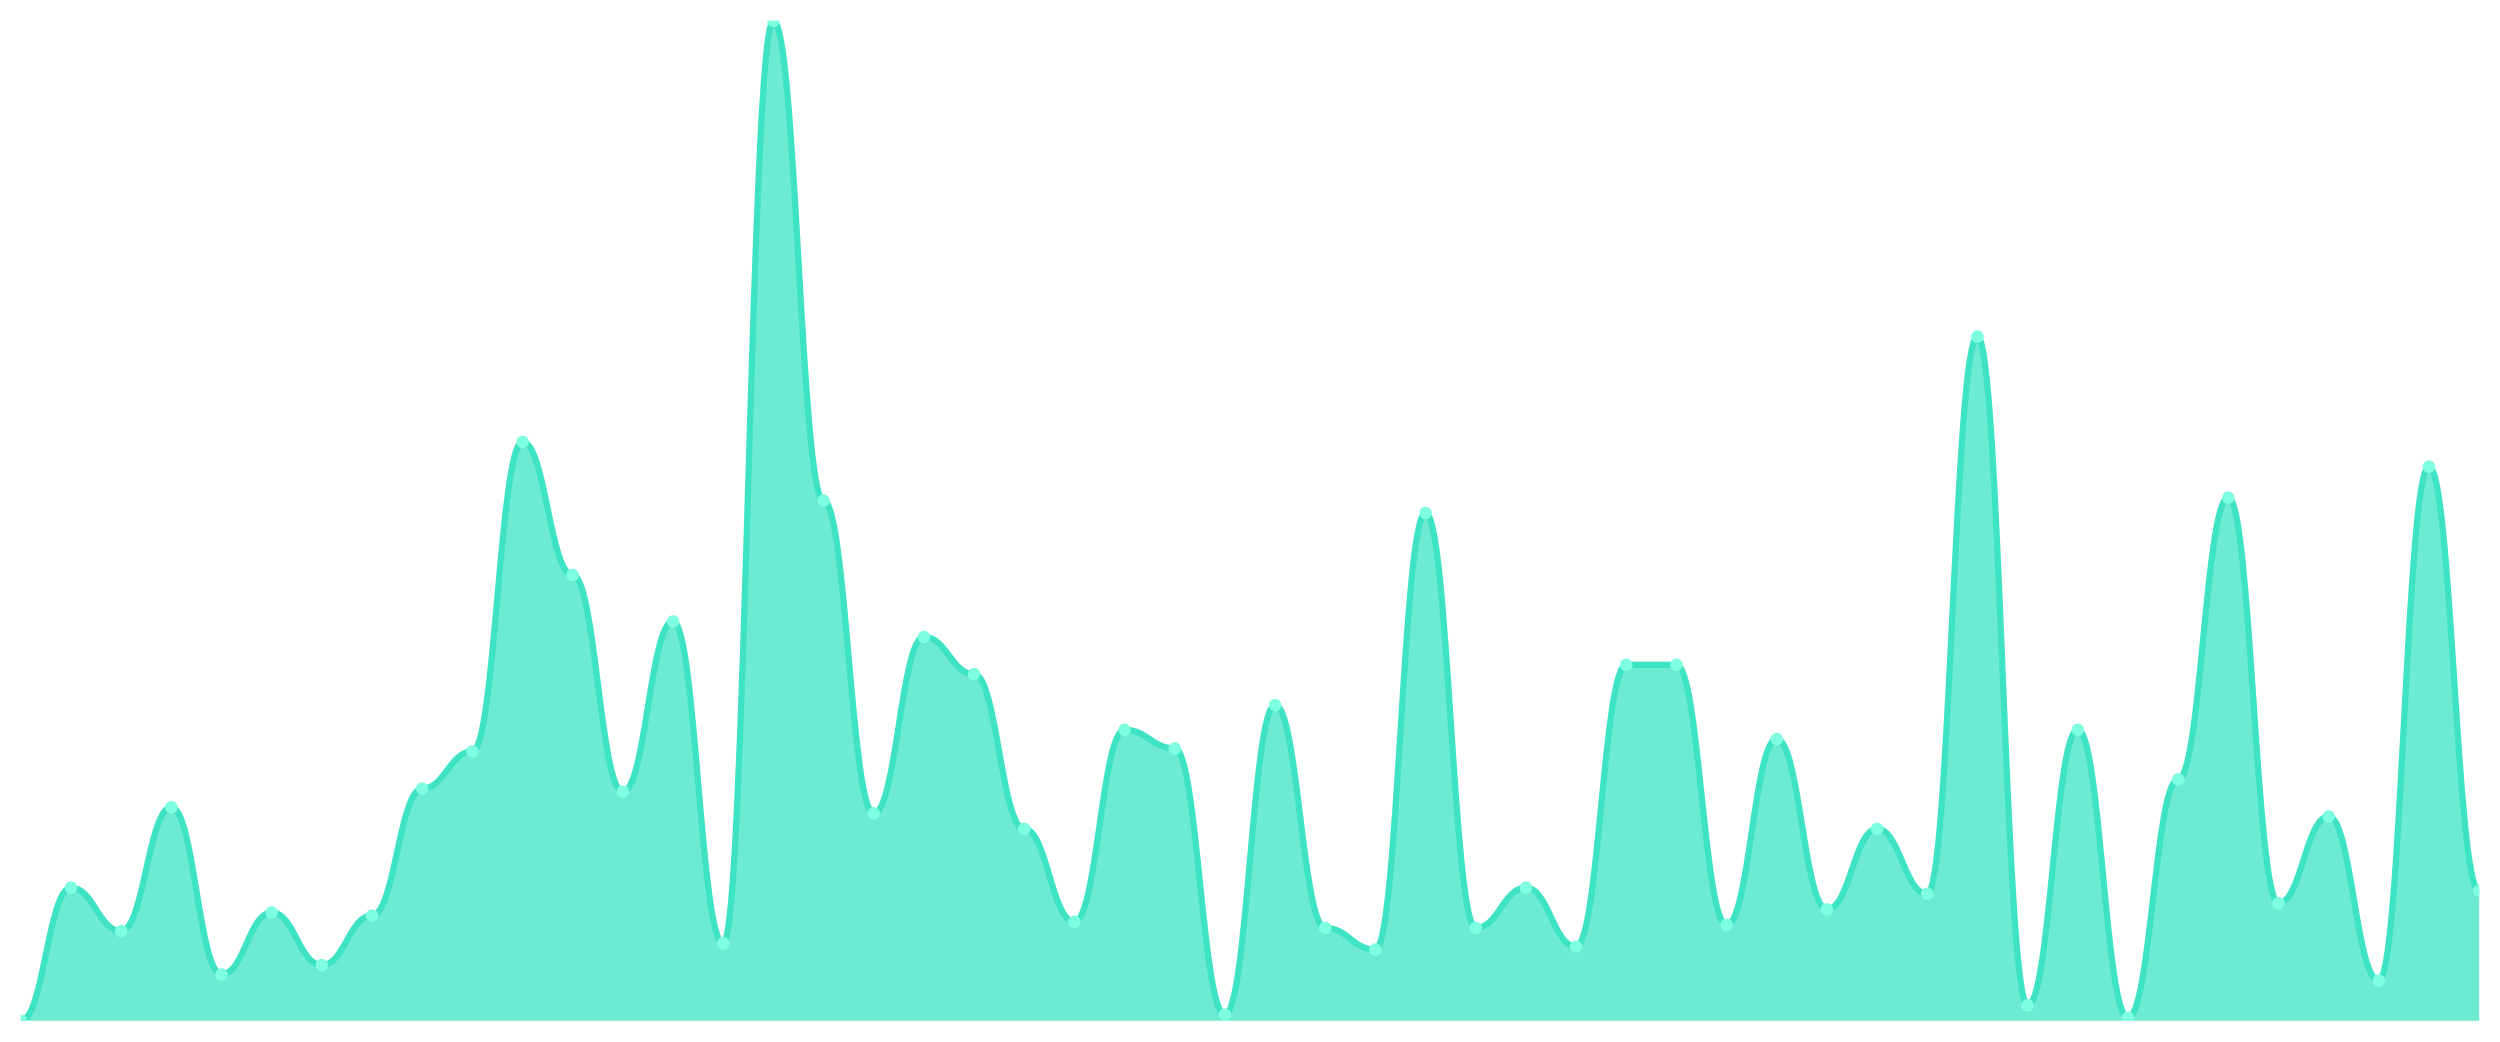
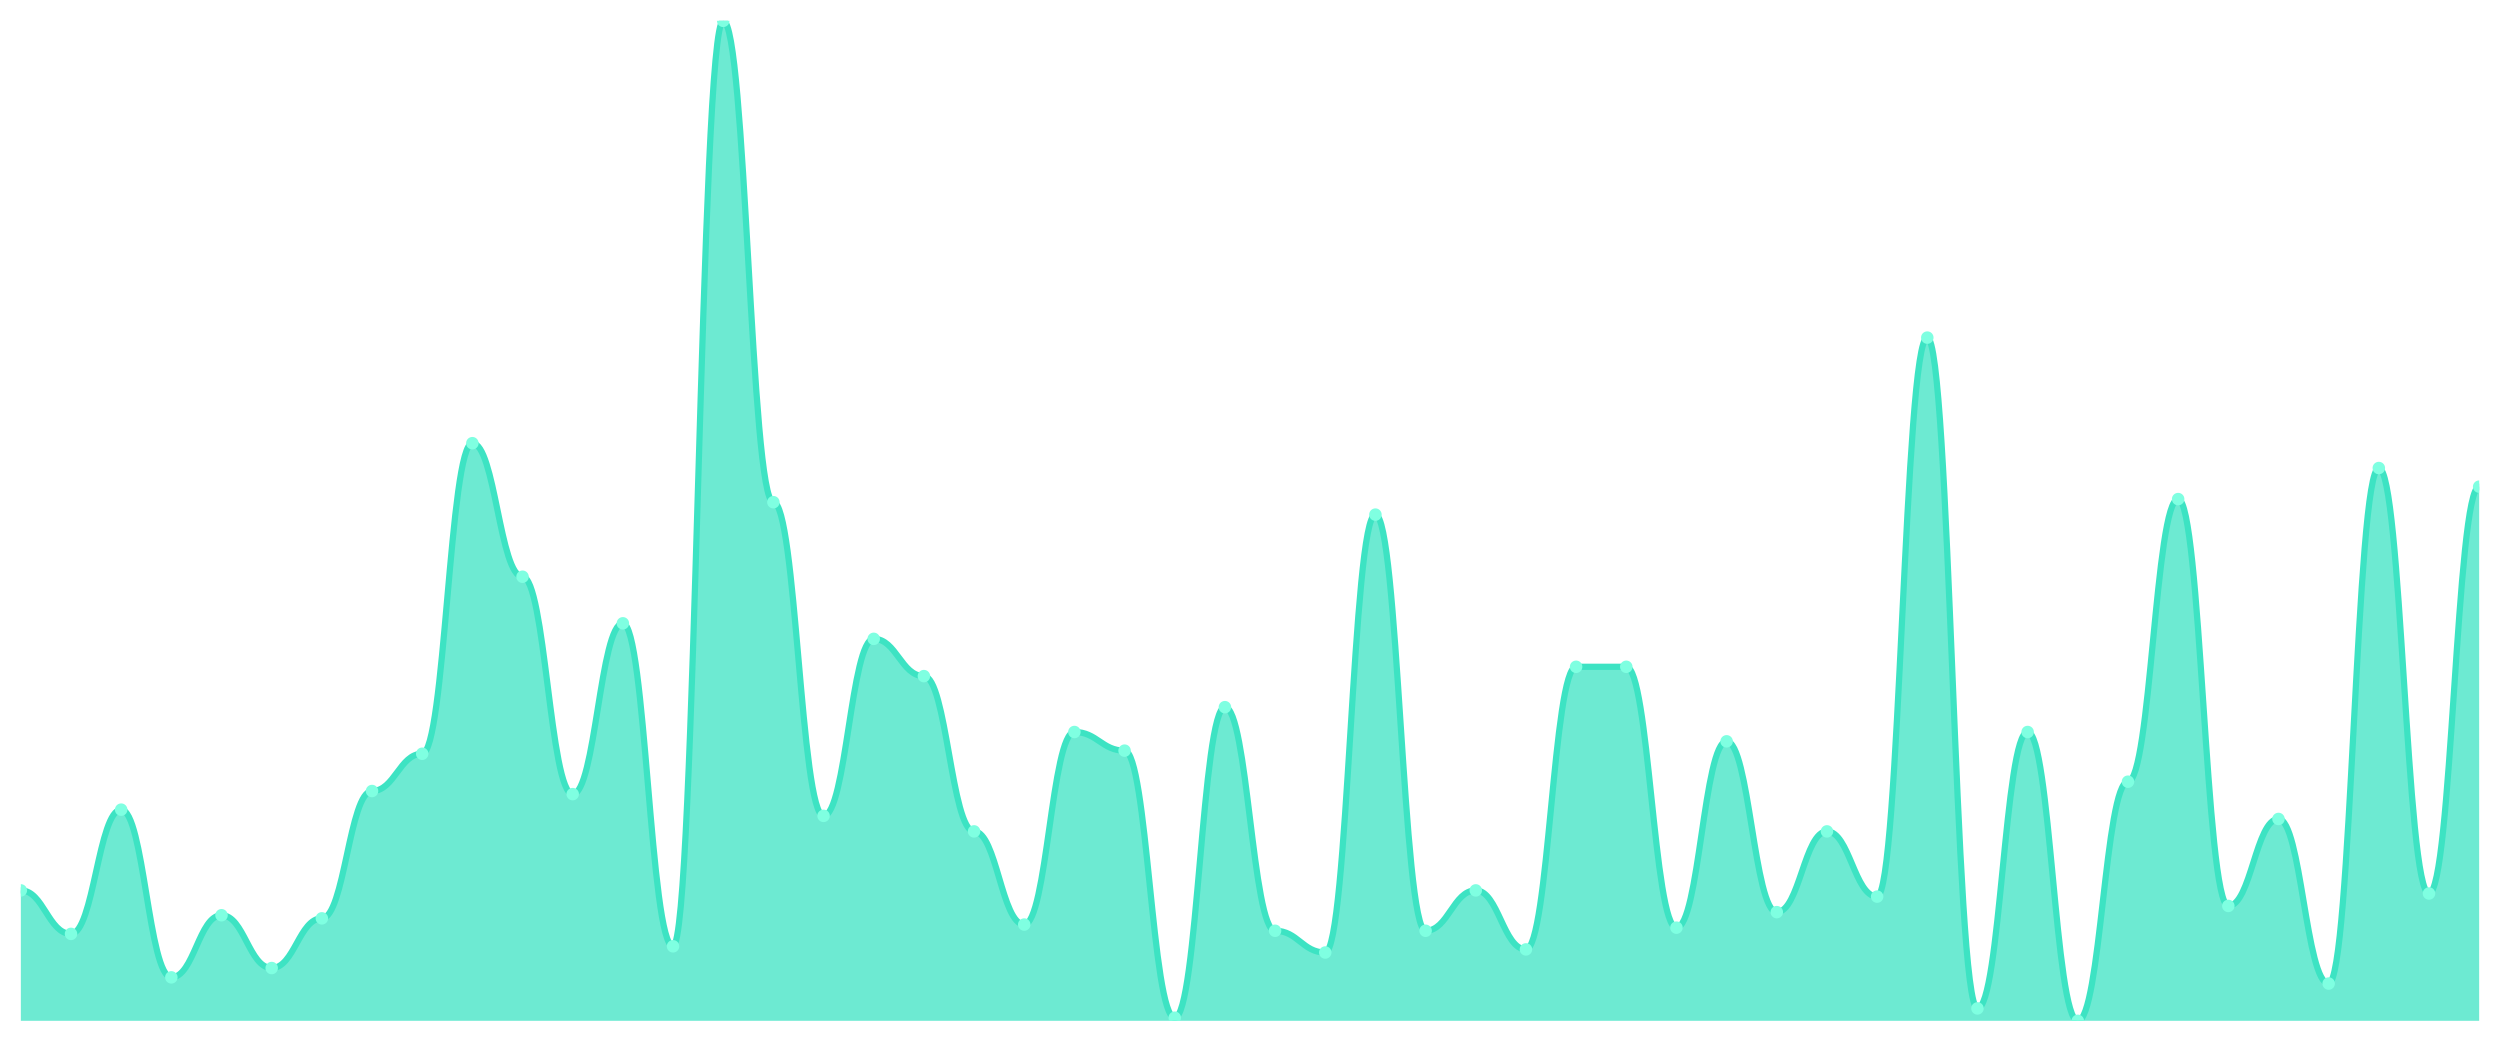
<svg xmlns="http://www.w3.org/2000/svg" viewBox="0 0 1200 500" width="1200" height="500">
  <defs>
    <clipPath id="c">
      <rect x="10" y="10" width="1180" height="480" />
    </clipPath>
  </defs>
  <rect width="1200" height="500" fill="none" />
  <g clip-path="url(#c)">
-     <path d="M 10,490 L 10,490 C 20.837,490 23.245,426.099 34.082,426.099 C 44.918,426.099 47.327,446.904 58.163,446.904 C 69,446.904 71.408,387.461 82.245,387.461 C 93.082,387.461 95.49,467.709 106.327,467.709 C 117.163,467.709 119.571,437.988 130.408,437.988 C 141.245,437.988 143.653,463.251 154.49,463.251 C 165.327,463.251 167.735,439.474 178.571,439.474 C 189.408,439.474 191.816,378.545 202.653,378.545 C 213.49,378.545 215.898,360.712 226.735,360.712 C 237.571,360.712 239.98,212.105 250.816,212.105 C 261.653,212.105 264.061,276.006 274.898,276.006 C 285.735,276.006 288.143,380.031 298.98,380.031 C 309.816,380.031 312.224,298.297 323.061,298.297 C 333.898,298.297 336.306,452.848 347.143,452.848 C 357.98,452.848 360.388,10 371.224,10 C 382.061,10 384.469,240.341 395.306,240.341 C 406.143,240.341 408.551,390.433 419.388,390.433 C 430.224,390.433 432.633,305.728 443.469,305.728 C 454.306,305.728 456.714,323.56 467.551,323.56 C 478.388,323.56 480.796,397.864 491.633,397.864 C 502.469,397.864 504.878,442.446 515.714,442.446 C 526.551,442.446 528.959,350.31 539.796,350.31 C 550.633,350.31 553.041,359.226 563.878,359.226 C 574.714,359.226 577.122,487.028 587.959,487.028 C 598.796,487.028 601.204,338.421 612.041,338.421 C 622.878,338.421 625.286,445.418 636.122,445.418 C 646.959,445.418 649.367,455.82 660.204,455.82 C 671.041,455.82 673.449,246.285 684.286,246.285 C 695.122,246.285 697.531,445.418 708.367,445.418 C 719.204,445.418 721.612,426.099 732.449,426.099 C 743.286,426.099 745.694,454.334 756.531,454.334 C 767.367,454.334 769.776,319.102 780.612,319.102 C 791.449,319.102 793.857,319.102 804.694,319.102 C 815.531,319.102 817.939,443.932 828.776,443.932 C 839.612,443.932 842.02,354.768 852.857,354.768 C 863.694,354.768 866.102,436.502 876.939,436.502 C 887.776,436.502 890.184,397.864 901.02,397.864 C 911.857,397.864 914.265,429.071 925.102,429.071 C 935.939,429.071 938.347,161.579 949.184,161.579 C 960.02,161.579 962.429,482.57 973.265,482.57 C 984.102,482.57 986.51,350.31 997.347,350.31 C 1008.184,350.31 1010.592,488.514 1021.429,488.514 C 1032.265,488.514 1034.673,374.087 1045.51,374.087 C 1056.347,374.087 1058.755,238.854 1069.592,238.854 C 1080.429,238.854 1082.837,433.529 1093.673,433.529 C 1104.51,433.529 1106.918,391.92 1117.755,391.92 C 1128.592,391.92 1131,470.681 1141.837,470.681 C 1152.673,470.681 1155.082,223.994 1165.918,223.994 C 1176.755,223.994 1179.163,427.585 1190,427.585 L 1190,490 Z" fill="rgba(61,227,195,0.75)" />
-     <path d="M 10,490 C 20.837,490 23.245,426.099 34.082,426.099 C 44.918,426.099 47.327,446.904 58.163,446.904 C 69,446.904 71.408,387.461 82.245,387.461 C 93.082,387.461 95.49,467.709 106.327,467.709 C 117.163,467.709 119.571,437.988 130.408,437.988 C 141.245,437.988 143.653,463.251 154.49,463.251 C 165.327,463.251 167.735,439.474 178.571,439.474 C 189.408,439.474 191.816,378.545 202.653,378.545 C 213.49,378.545 215.898,360.712 226.735,360.712 C 237.571,360.712 239.98,212.105 250.816,212.105 C 261.653,212.105 264.061,276.006 274.898,276.006 C 285.735,276.006 288.143,380.031 298.98,380.031 C 309.816,380.031 312.224,298.297 323.061,298.297 C 333.898,298.297 336.306,452.848 347.143,452.848 C 357.98,452.848 360.388,10 371.224,10 C 382.061,10 384.469,240.341 395.306,240.341 C 406.143,240.341 408.551,390.433 419.388,390.433 C 430.224,390.433 432.633,305.728 443.469,305.728 C 454.306,305.728 456.714,323.56 467.551,323.56 C 478.388,323.56 480.796,397.864 491.633,397.864 C 502.469,397.864 504.878,442.446 515.714,442.446 C 526.551,442.446 528.959,350.31 539.796,350.31 C 550.633,350.31 553.041,359.226 563.878,359.226 C 574.714,359.226 577.122,487.028 587.959,487.028 C 598.796,487.028 601.204,338.421 612.041,338.421 C 622.878,338.421 625.286,445.418 636.122,445.418 C 646.959,445.418 649.367,455.82 660.204,455.82 C 671.041,455.82 673.449,246.285 684.286,246.285 C 695.122,246.285 697.531,445.418 708.367,445.418 C 719.204,445.418 721.612,426.099 732.449,426.099 C 743.286,426.099 745.694,454.334 756.531,454.334 C 767.367,454.334 769.776,319.102 780.612,319.102 C 791.449,319.102 793.857,319.102 804.694,319.102 C 815.531,319.102 817.939,443.932 828.776,443.932 C 839.612,443.932 842.02,354.768 852.857,354.768 C 863.694,354.768 866.102,436.502 876.939,436.502 C 887.776,436.502 890.184,397.864 901.02,397.864 C 911.857,397.864 914.265,429.071 925.102,429.071 C 935.939,429.071 938.347,161.579 949.184,161.579 C 960.02,161.579 962.429,482.57 973.265,482.57 C 984.102,482.57 986.51,350.31 997.347,350.31 C 1008.184,350.31 1010.592,488.514 1021.429,488.514 C 1032.265,488.514 1034.673,374.087 1045.51,374.087 C 1056.347,374.087 1058.755,238.854 1069.592,238.854 C 1080.429,238.854 1082.837,433.529 1093.673,433.529 C 1104.51,433.529 1106.918,391.92 1117.755,391.92 C 1128.592,391.92 1131,470.681 1141.837,470.681 C 1152.673,470.681 1155.082,223.994 1165.918,223.994 C 1176.755,223.994 1179.163,427.585 1190,427.585" fill="none" stroke="#3de3c3" stroke-width="3" stroke-linecap="round" stroke-linejoin="round" />
-     <circle cx="10" cy="490" r="3" fill="#7fffe1" />
-     <circle cx="34.082" cy="426.099" r="3" fill="#7fffe1" />
-     <circle cx="58.163" cy="446.904" r="3" fill="#7fffe1" />
-     <circle cx="82.245" cy="387.461" r="3" fill="#7fffe1" />
-     <circle cx="106.327" cy="467.709" r="3" fill="#7fffe1" />
-     <circle cx="130.408" cy="437.988" r="3" fill="#7fffe1" />
-     <circle cx="154.49" cy="463.251" r="3" fill="#7fffe1" />
-     <circle cx="178.571" cy="439.474" r="3" fill="#7fffe1" />
-     <circle cx="202.653" cy="378.545" r="3" fill="#7fffe1" />
-     <circle cx="226.735" cy="360.712" r="3" fill="#7fffe1" />
-     <circle cx="250.816" cy="212.105" r="3" fill="#7fffe1" />
-     <circle cx="274.898" cy="276.006" r="3" fill="#7fffe1" />
-     <circle cx="298.98" cy="380.031" r="3" fill="#7fffe1" />
-     <circle cx="323.061" cy="298.297" r="3" fill="#7fffe1" />
-     <circle cx="347.143" cy="452.848" r="3" fill="#7fffe1" />
-     <circle cx="371.224" cy="10" r="3" fill="#7fffe1" />
-     <circle cx="395.306" cy="240.341" r="3" fill="#7fffe1" />
-     <circle cx="419.388" cy="390.433" r="3" fill="#7fffe1" />
-     <circle cx="443.469" cy="305.728" r="3" fill="#7fffe1" />
-     <circle cx="467.551" cy="323.56" r="3" fill="#7fffe1" />
-     <circle cx="491.633" cy="397.864" r="3" fill="#7fffe1" />
-     <circle cx="515.714" cy="442.446" r="3" fill="#7fffe1" />
-     <circle cx="539.796" cy="350.31" r="3" fill="#7fffe1" />
-     <circle cx="563.878" cy="359.226" r="3" fill="#7fffe1" />
-     <circle cx="587.959" cy="487.028" r="3" fill="#7fffe1" />
-     <circle cx="612.041" cy="338.421" r="3" fill="#7fffe1" />
-     <circle cx="636.122" cy="445.418" r="3" fill="#7fffe1" />
-     <circle cx="660.204" cy="455.82" r="3" fill="#7fffe1" />
-     <circle cx="684.286" cy="246.285" r="3" fill="#7fffe1" />
-     <circle cx="708.367" cy="445.418" r="3" fill="#7fffe1" />
-     <circle cx="732.449" cy="426.099" r="3" fill="#7fffe1" />
-     <circle cx="756.531" cy="454.334" r="3" fill="#7fffe1" />
-     <circle cx="780.612" cy="319.102" r="3" fill="#7fffe1" />
-     <circle cx="804.694" cy="319.102" r="3" fill="#7fffe1" />
-     <circle cx="828.776" cy="443.932" r="3" fill="#7fffe1" />
-     <circle cx="852.857" cy="354.768" r="3" fill="#7fffe1" />
-     <circle cx="876.939" cy="436.502" r="3" fill="#7fffe1" />
-     <circle cx="901.02" cy="397.864" r="3" fill="#7fffe1" />
-     <circle cx="925.102" cy="429.071" r="3" fill="#7fffe1" />
-     <circle cx="949.184" cy="161.579" r="3" fill="#7fffe1" />
-     <circle cx="973.265" cy="482.57" r="3" fill="#7fffe1" />
-     <circle cx="997.347" cy="350.31" r="3" fill="#7fffe1" />
-     <circle cx="1021.429" cy="488.514" r="3" fill="#7fffe1" />
-     <circle cx="1045.51" cy="374.087" r="3" fill="#7fffe1" />
-     <circle cx="1069.592" cy="238.854" r="3" fill="#7fffe1" />
-     <circle cx="1093.673" cy="433.529" r="3" fill="#7fffe1" />
-     <circle cx="1117.755" cy="391.92" r="3" fill="#7fffe1" />
-     <circle cx="1141.837" cy="470.681" r="3" fill="#7fffe1" />
-     <circle cx="1165.918" cy="223.994" r="3" fill="#7fffe1" />
-     <circle cx="1190" cy="427.585" r="3" fill="#7fffe1" />
+     <path d="M 10,490 L 10,427.391 C 20.837,427.391 23.245,448.261 34.082,448.261 C 44.918,448.261 47.327,388.634 58.163,388.634 C 69,388.634 71.408,469.13 82.245,469.13 C 93.082,469.13 95.49,439.317 106.327,439.317 C 117.163,439.317 119.571,464.658 130.408,464.658 C 141.245,464.658 143.653,440.807 154.49,440.807 C 165.327,440.807 167.735,379.689 178.571,379.689 C 189.408,379.689 191.816,361.801 202.653,361.801 C 213.49,361.801 215.898,212.733 226.735,212.733 C 237.571,212.733 239.98,276.832 250.816,276.832 C 261.653,276.832 264.061,381.18 274.898,381.18 C 285.735,381.18 288.143,299.193 298.98,299.193 C 309.816,299.193 312.224,454.224 323.061,454.224 C 333.898,454.224 336.306,10 347.143,10 C 357.98,10 360.388,241.056 371.224,241.056 C 382.061,241.056 384.469,391.615 395.306,391.615 C 406.143,391.615 408.551,306.646 419.388,306.646 C 430.224,306.646 432.633,324.534 443.469,324.534 C 454.306,324.534 456.714,399.068 467.551,399.068 C 478.388,399.068 480.796,443.789 491.633,443.789 C 502.469,443.789 504.878,351.366 515.714,351.366 C 526.551,351.366 528.959,360.311 539.796,360.311 C 550.633,360.311 553.041,488.509 563.878,488.509 C 574.714,488.509 577.122,339.441 587.959,339.441 C 598.796,339.441 601.204,446.77 612.041,446.77 C 622.878,446.77 625.286,457.205 636.122,457.205 C 646.959,457.205 649.367,247.019 660.204,247.019 C 671.041,247.019 673.449,446.77 684.286,446.77 C 695.122,446.77 697.531,427.391 708.367,427.391 C 719.204,427.391 721.612,455.714 732.449,455.714 C 743.286,455.714 745.694,320.062 756.531,320.062 C 767.367,320.062 769.776,320.062 780.612,320.062 C 791.449,320.062 793.857,445.28 804.694,445.28 C 815.531,445.28 817.939,355.839 828.776,355.839 C 839.612,355.839 842.02,437.826 852.857,437.826 C 863.694,437.826 866.102,399.068 876.939,399.068 C 887.776,399.068 890.184,430.373 901.02,430.373 C 911.857,430.373 914.265,162.05 925.102,162.05 C 935.939,162.05 938.347,484.037 949.184,484.037 C 960.02,484.037 962.429,351.366 973.265,351.366 C 984.102,351.366 986.51,490 997.347,490 C 1008.184,490 1010.592,375.217 1021.429,375.217 C 1032.265,375.217 1034.673,239.565 1045.51,239.565 C 1056.347,239.565 1058.755,434.845 1069.592,434.845 C 1080.429,434.845 1082.837,393.106 1093.673,393.106 C 1104.51,393.106 1106.918,472.112 1117.755,472.112 C 1128.592,472.112 1131,224.658 1141.837,224.658 C 1152.673,224.658 1155.082,428.882 1165.918,428.882 C 1176.755,428.882 1179.163,233.602 1190,233.602 L 1190,490 Z" fill="rgba(61,227,195,0.75)" />
+     <path d="M 10,427.391 C 20.837,427.391 23.245,448.261 34.082,448.261 C 44.918,448.261 47.327,388.634 58.163,388.634 C 69,388.634 71.408,469.13 82.245,469.13 C 93.082,469.13 95.49,439.317 106.327,439.317 C 117.163,439.317 119.571,464.658 130.408,464.658 C 141.245,464.658 143.653,440.807 154.49,440.807 C 165.327,440.807 167.735,379.689 178.571,379.689 C 189.408,379.689 191.816,361.801 202.653,361.801 C 213.49,361.801 215.898,212.733 226.735,212.733 C 237.571,212.733 239.98,276.832 250.816,276.832 C 261.653,276.832 264.061,381.18 274.898,381.18 C 285.735,381.18 288.143,299.193 298.98,299.193 C 309.816,299.193 312.224,454.224 323.061,454.224 C 333.898,454.224 336.306,10 347.143,10 C 357.98,10 360.388,241.056 371.224,241.056 C 382.061,241.056 384.469,391.615 395.306,391.615 C 406.143,391.615 408.551,306.646 419.388,306.646 C 430.224,306.646 432.633,324.534 443.469,324.534 C 454.306,324.534 456.714,399.068 467.551,399.068 C 478.388,399.068 480.796,443.789 491.633,443.789 C 502.469,443.789 504.878,351.366 515.714,351.366 C 526.551,351.366 528.959,360.311 539.796,360.311 C 550.633,360.311 553.041,488.509 563.878,488.509 C 574.714,488.509 577.122,339.441 587.959,339.441 C 598.796,339.441 601.204,446.77 612.041,446.77 C 622.878,446.77 625.286,457.205 636.122,457.205 C 646.959,457.205 649.367,247.019 660.204,247.019 C 671.041,247.019 673.449,446.77 684.286,446.77 C 695.122,446.77 697.531,427.391 708.367,427.391 C 719.204,427.391 721.612,455.714 732.449,455.714 C 743.286,455.714 745.694,320.062 756.531,320.062 C 767.367,320.062 769.776,320.062 780.612,320.062 C 791.449,320.062 793.857,445.28 804.694,445.28 C 815.531,445.28 817.939,355.839 828.776,355.839 C 839.612,355.839 842.02,437.826 852.857,437.826 C 863.694,437.826 866.102,399.068 876.939,399.068 C 887.776,399.068 890.184,430.373 901.02,430.373 C 911.857,430.373 914.265,162.05 925.102,162.05 C 935.939,162.05 938.347,484.037 949.184,484.037 C 960.02,484.037 962.429,351.366 973.265,351.366 C 984.102,351.366 986.51,490 997.347,490 C 1008.184,490 1010.592,375.217 1021.429,375.217 C 1032.265,375.217 1034.673,239.565 1045.51,239.565 C 1056.347,239.565 1058.755,434.845 1069.592,434.845 C 1080.429,434.845 1082.837,393.106 1093.673,393.106 C 1104.51,393.106 1106.918,472.112 1117.755,472.112 C 1128.592,472.112 1131,224.658 1141.837,224.658 C 1152.673,224.658 1155.082,428.882 1165.918,428.882 C 1176.755,428.882 1179.163,233.602 1190,233.602" fill="none" stroke="#3de3c3" stroke-width="3" stroke-linecap="round" stroke-linejoin="round" />
+     <circle cx="10" cy="427.391" r="3" fill="#7fffe1" />
+     <circle cx="34.082" cy="448.261" r="3" fill="#7fffe1" />
+     <circle cx="58.163" cy="388.634" r="3" fill="#7fffe1" />
+     <circle cx="82.245" cy="469.13" r="3" fill="#7fffe1" />
+     <circle cx="106.327" cy="439.317" r="3" fill="#7fffe1" />
+     <circle cx="130.408" cy="464.658" r="3" fill="#7fffe1" />
+     <circle cx="154.49" cy="440.807" r="3" fill="#7fffe1" />
+     <circle cx="178.571" cy="379.689" r="3" fill="#7fffe1" />
+     <circle cx="202.653" cy="361.801" r="3" fill="#7fffe1" />
+     <circle cx="226.735" cy="212.733" r="3" fill="#7fffe1" />
+     <circle cx="250.816" cy="276.832" r="3" fill="#7fffe1" />
+     <circle cx="274.898" cy="381.18" r="3" fill="#7fffe1" />
+     <circle cx="298.98" cy="299.193" r="3" fill="#7fffe1" />
+     <circle cx="323.061" cy="454.224" r="3" fill="#7fffe1" />
+     <circle cx="347.143" cy="10" r="3" fill="#7fffe1" />
+     <circle cx="371.224" cy="241.056" r="3" fill="#7fffe1" />
+     <circle cx="395.306" cy="391.615" r="3" fill="#7fffe1" />
+     <circle cx="419.388" cy="306.646" r="3" fill="#7fffe1" />
+     <circle cx="443.469" cy="324.534" r="3" fill="#7fffe1" />
+     <circle cx="467.551" cy="399.068" r="3" fill="#7fffe1" />
+     <circle cx="491.633" cy="443.789" r="3" fill="#7fffe1" />
+     <circle cx="515.714" cy="351.366" r="3" fill="#7fffe1" />
+     <circle cx="539.796" cy="360.311" r="3" fill="#7fffe1" />
+     <circle cx="563.878" cy="488.509" r="3" fill="#7fffe1" />
+     <circle cx="587.959" cy="339.441" r="3" fill="#7fffe1" />
+     <circle cx="612.041" cy="446.77" r="3" fill="#7fffe1" />
+     <circle cx="636.122" cy="457.205" r="3" fill="#7fffe1" />
+     <circle cx="660.204" cy="247.019" r="3" fill="#7fffe1" />
+     <circle cx="684.286" cy="446.77" r="3" fill="#7fffe1" />
+     <circle cx="708.367" cy="427.391" r="3" fill="#7fffe1" />
+     <circle cx="732.449" cy="455.714" r="3" fill="#7fffe1" />
+     <circle cx="756.531" cy="320.062" r="3" fill="#7fffe1" />
+     <circle cx="780.612" cy="320.062" r="3" fill="#7fffe1" />
+     <circle cx="804.694" cy="445.28" r="3" fill="#7fffe1" />
+     <circle cx="828.776" cy="355.839" r="3" fill="#7fffe1" />
+     <circle cx="852.857" cy="437.826" r="3" fill="#7fffe1" />
+     <circle cx="876.939" cy="399.068" r="3" fill="#7fffe1" />
+     <circle cx="901.02" cy="430.373" r="3" fill="#7fffe1" />
+     <circle cx="925.102" cy="162.05" r="3" fill="#7fffe1" />
+     <circle cx="949.184" cy="484.037" r="3" fill="#7fffe1" />
+     <circle cx="973.265" cy="351.366" r="3" fill="#7fffe1" />
+     <circle cx="997.347" cy="490" r="3" fill="#7fffe1" />
+     <circle cx="1021.429" cy="375.217" r="3" fill="#7fffe1" />
+     <circle cx="1045.51" cy="239.565" r="3" fill="#7fffe1" />
+     <circle cx="1069.592" cy="434.845" r="3" fill="#7fffe1" />
+     <circle cx="1093.673" cy="393.106" r="3" fill="#7fffe1" />
+     <circle cx="1117.755" cy="472.112" r="3" fill="#7fffe1" />
+     <circle cx="1141.837" cy="224.658" r="3" fill="#7fffe1" />
+     <circle cx="1165.918" cy="428.882" r="3" fill="#7fffe1" />
+     <circle cx="1190" cy="233.602" r="3" fill="#7fffe1" />
  </g>
</svg>
